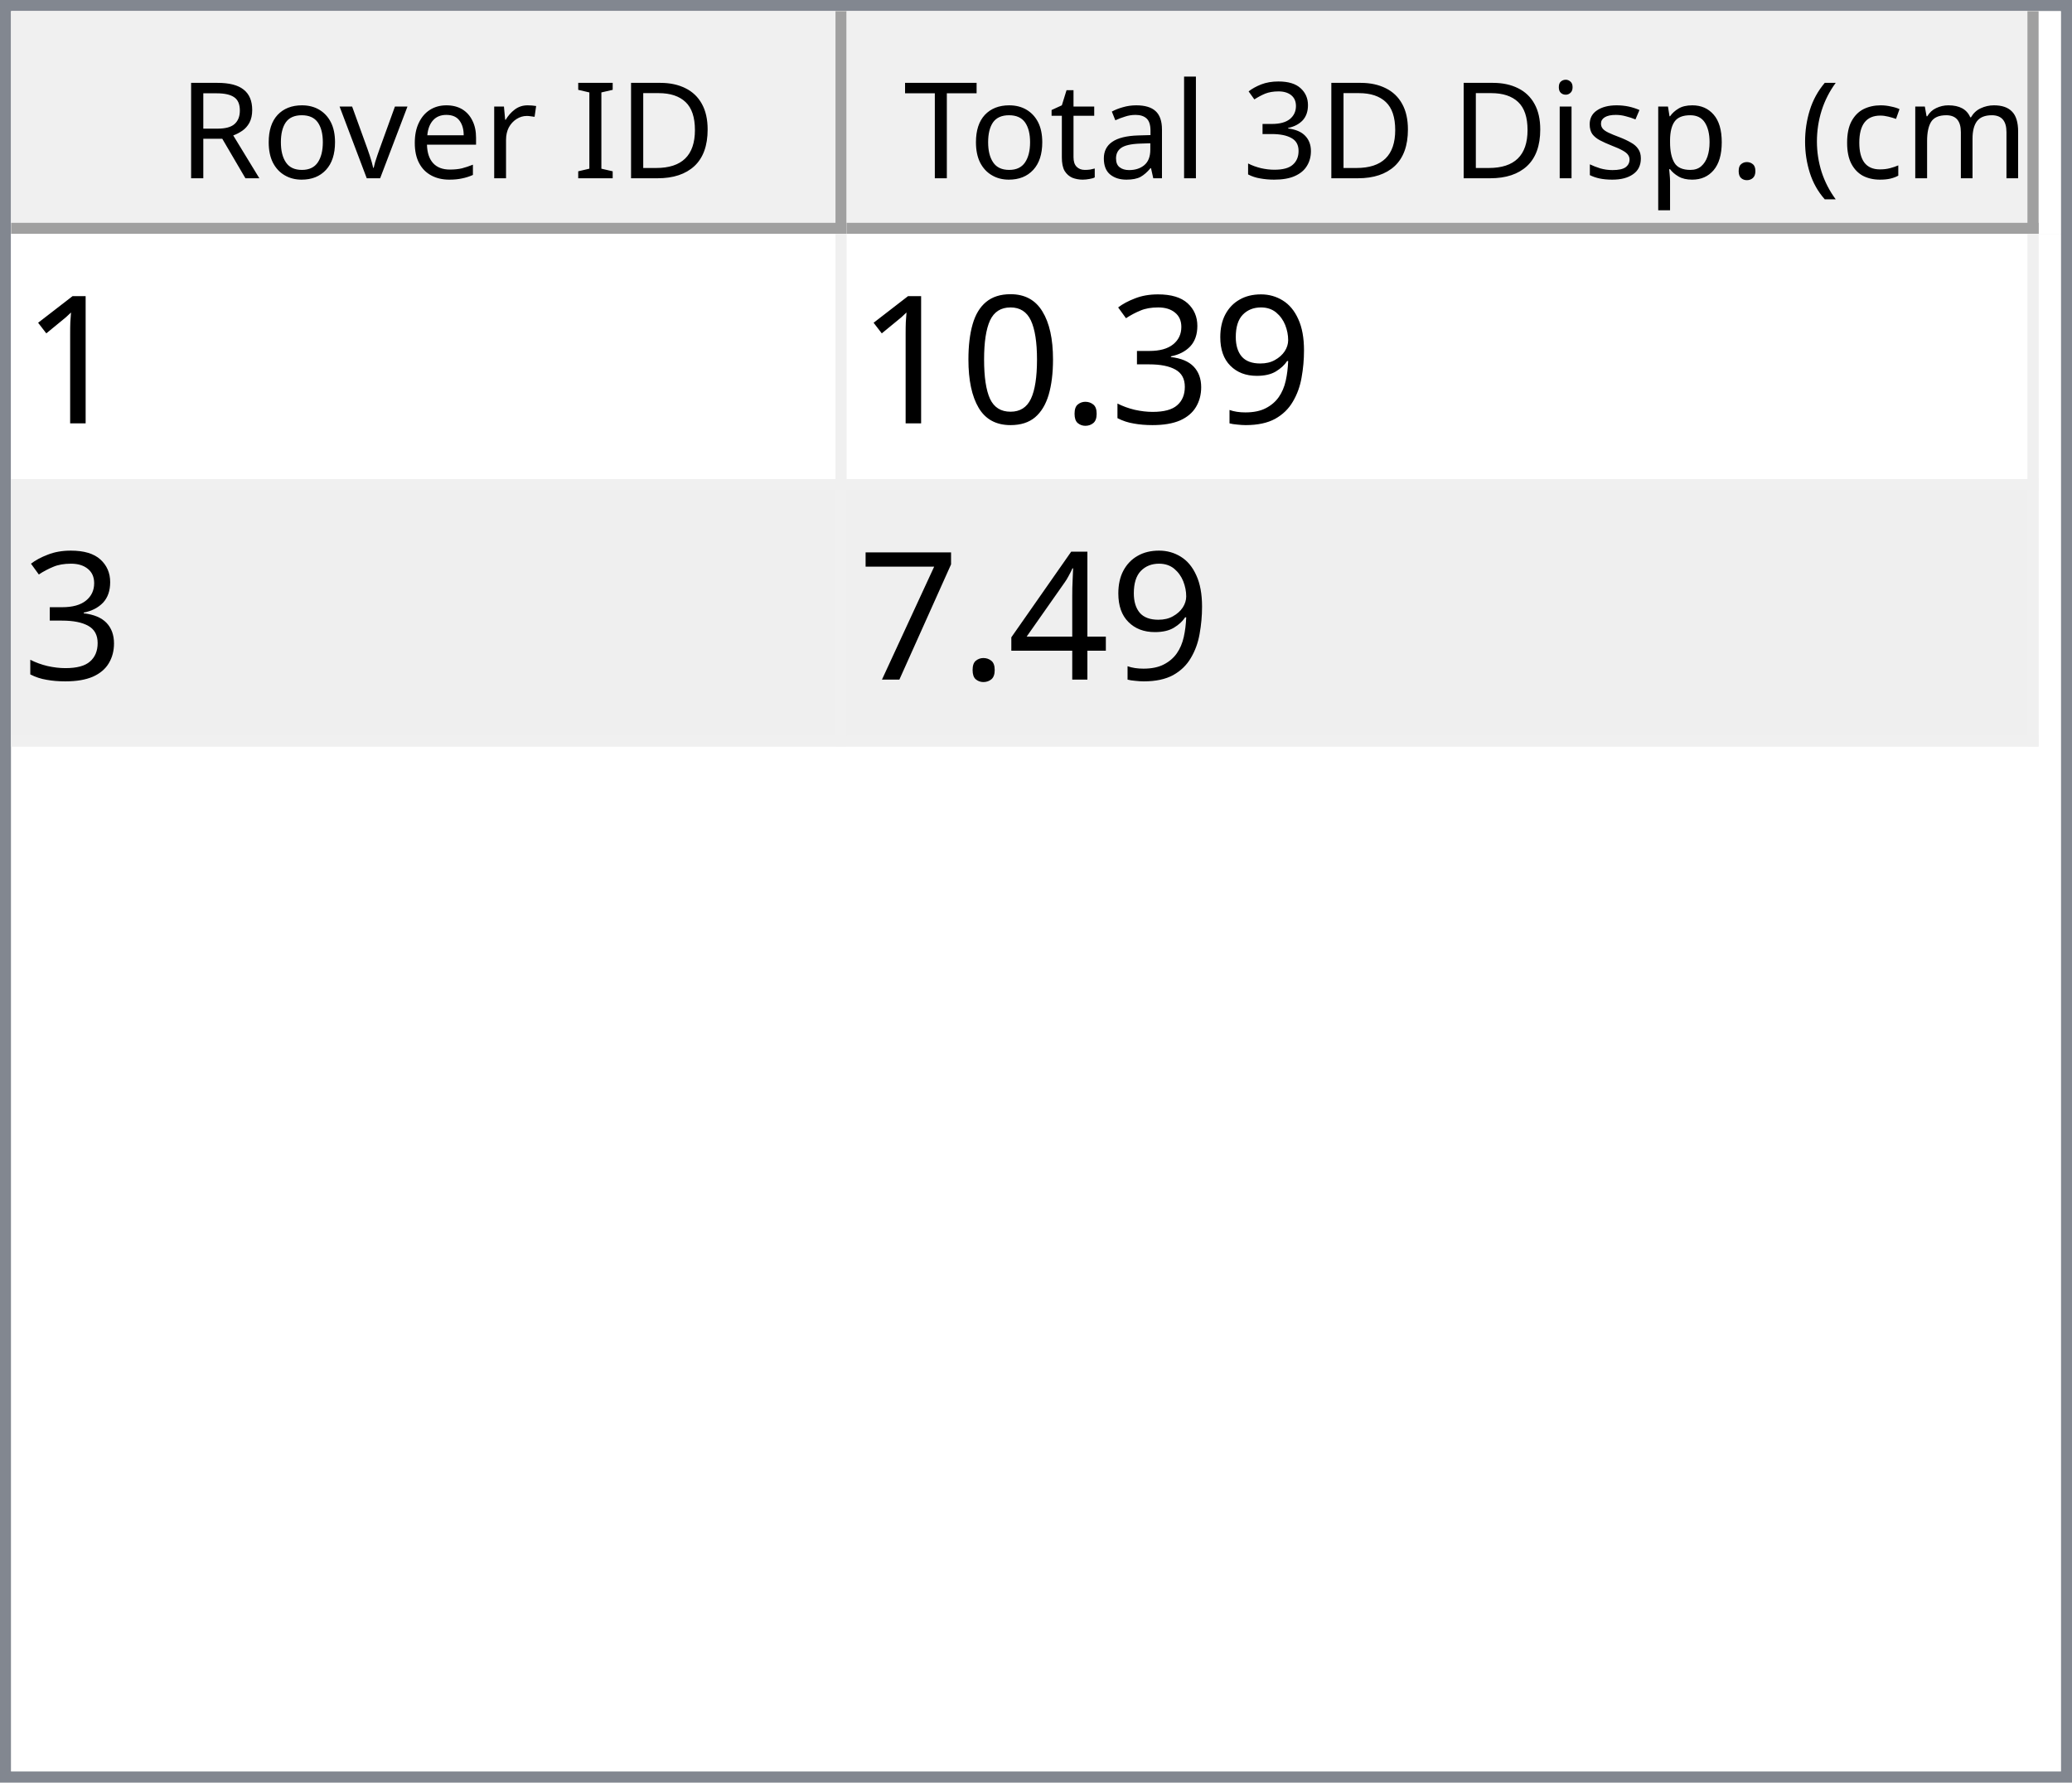
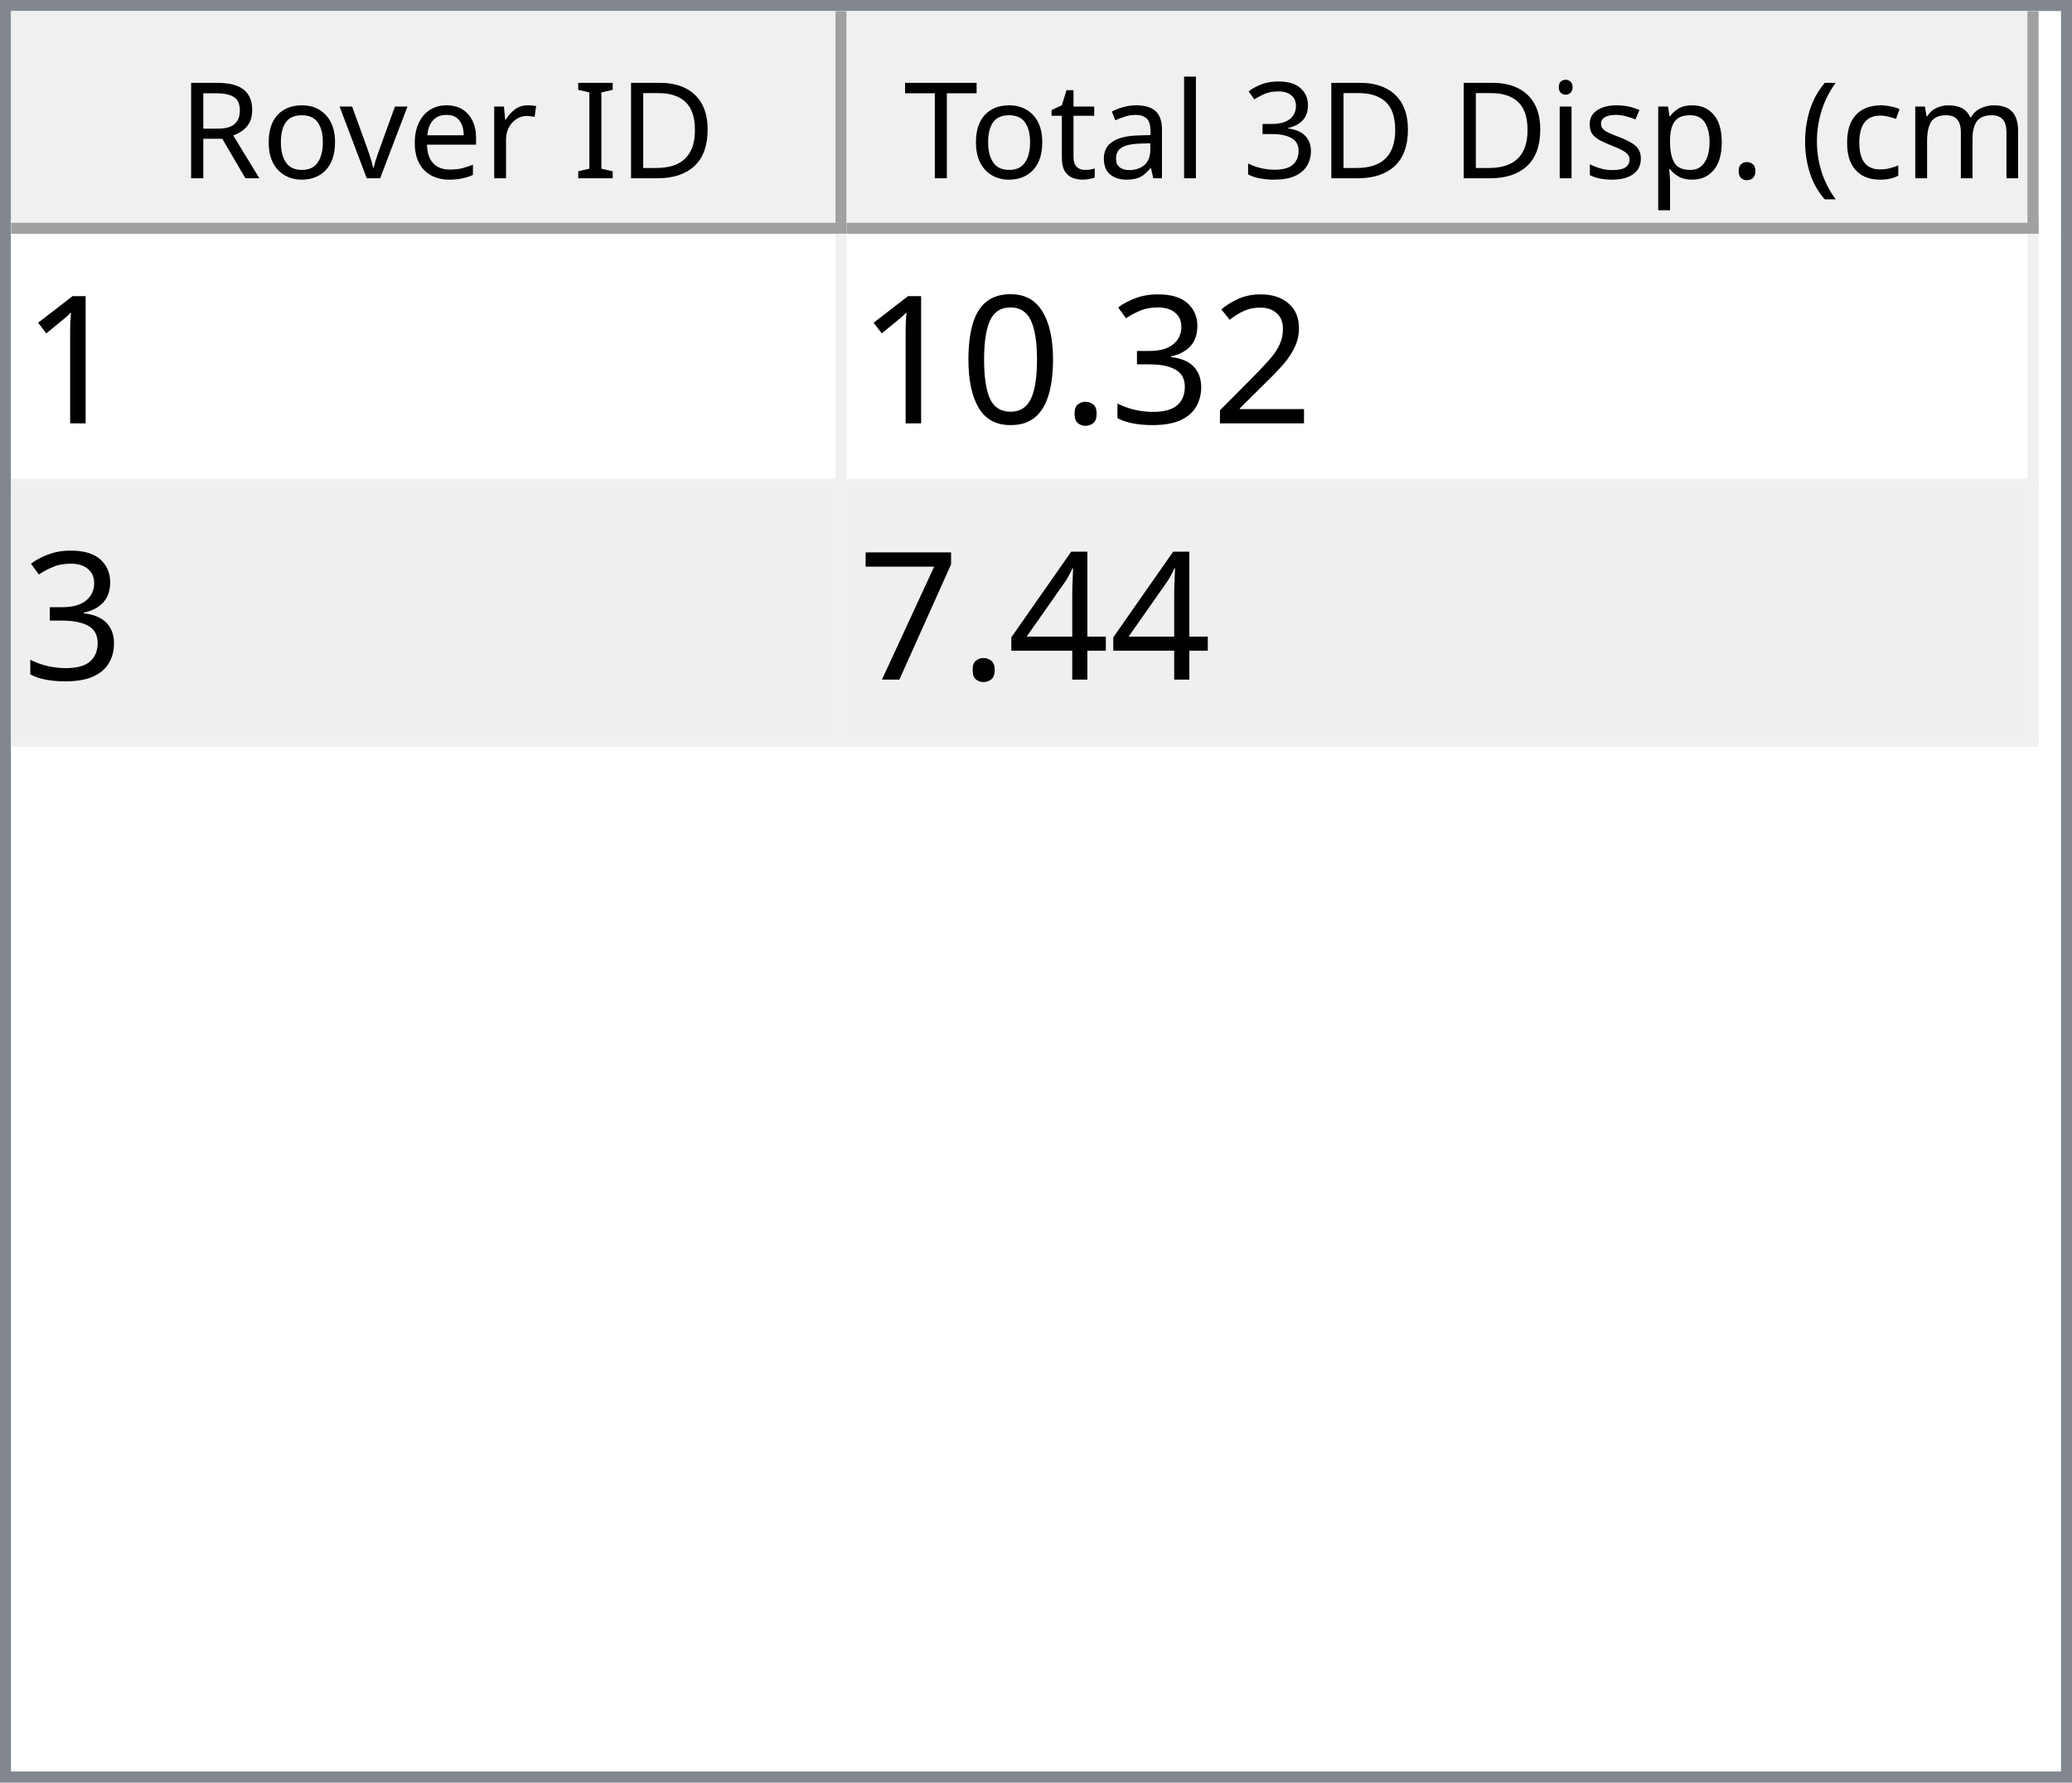
<svg xmlns="http://www.w3.org/2000/svg" style="fill-opacity:1; color-rendering:auto; color-interpolation:auto; text-rendering:auto; stroke:black; stroke-linecap:square; stroke-miterlimit:10; shape-rendering:auto; stroke-opacity:1; fill:black; stroke-dasharray:none; font-weight:normal; stroke-width:1; font-family:'Dialog'; font-style:normal; stroke-linejoin:miter; font-size:12px; stroke-dashoffset:0; image-rendering:auto;" width="186" height="160">
  <defs id="genericDefs" />
  <g>
    <defs id="defs1">
      <clipPath clipPathUnits="userSpaceOnUse" id="clipPath1">
        <path d="M0 0 L186 0 L186 160 L0 160 L0 0 Z" />
      </clipPath>
      <clipPath clipPathUnits="userSpaceOnUse" id="clipPath2">
        <path d="M0 0 L0 160 L186 160 L186 0 Z" />
      </clipPath>
      <clipPath clipPathUnits="userSpaceOnUse" id="clipPath3">
        <path d="M0 0 L0 20 L184 20 L184 0 Z" />
      </clipPath>
      <clipPath clipPathUnits="userSpaceOnUse" id="clipPath4">
        <path d="M0 0 L0 20 L75 20 L75 0 Z" />
      </clipPath>
      <clipPath clipPathUnits="userSpaceOnUse" id="clipPath5">
        <path d="M1 1 L1 19 L74 19 L74 1 Z" />
      </clipPath>
      <clipPath clipPathUnits="userSpaceOnUse" id="clipPath6">
        <path d="M0 0 L0 18 L73 18 L73 0 Z" />
      </clipPath>
      <clipPath clipPathUnits="userSpaceOnUse" id="clipPath7">
        <path d="M-0.5 -0.5 L-0.5 19.5 L74.5 19.5 L74.5 -0.5 Z" />
      </clipPath>
      <clipPath clipPathUnits="userSpaceOnUse" id="clipPath8">
        <path d="M0 0 L0 20 L107 20 L107 0 Z" />
      </clipPath>
      <clipPath clipPathUnits="userSpaceOnUse" id="clipPath9">
        <path d="M1 1 L1 19 L106 19 L106 1 Z" />
      </clipPath>
      <clipPath clipPathUnits="userSpaceOnUse" id="clipPath10">
        <path d="M0 0 L0 18 L105 18 L105 0 Z" />
      </clipPath>
      <clipPath clipPathUnits="userSpaceOnUse" id="clipPath11">
        <path d="M-0.5 -0.5 L-0.5 19.5 L106.5 19.5 L106.5 -0.5 Z" />
      </clipPath>
      <clipPath clipPathUnits="userSpaceOnUse" id="clipPath12">
        <path d="M0 0 L0 138 L184 138 L184 0 Z" />
      </clipPath>
      <clipPath clipPathUnits="userSpaceOnUse" id="clipPath13">
        <path d="M0 0 L0 46 L182 46 L182 0 Z" />
      </clipPath>
      <clipPath clipPathUnits="userSpaceOnUse" id="clipPath14">
        <path d="M-0.5 -0.5 L-0.5 45.5 L181.5 45.5 L181.5 -0.5 Z" />
      </clipPath>
      <clipPath clipPathUnits="userSpaceOnUse" id="clipPath15">
        <path d="M0 0 L0 22 L74 22 L74 0 Z" />
      </clipPath>
      <clipPath clipPathUnits="userSpaceOnUse" id="clipPath16">
        <path d="M0 0 L0 22 L106 22 L106 0 Z" />
      </clipPath>
      <font horiz-adv-x="64.551" id="font1">
        <font-face ascent="107.91" descent="25.098" units-per-em="100" style="font-style:normal; font-family:Segoe UI; font-weight:normal;" />
        <missing-glyph horiz-adv-x="64.551" d="M8.109 0 L8.109 68.266 L56.453 68.266 L56.453 0 L8.109 0 ZM15.328 7.234 L49.219 7.234 L49.219 61.031 L15.328 61.031 L15.328 7.234 Z" />
        <glyph unicode="D" horiz-adv-x="70.117" d="M9.188 0 L9.188 70.016 L28.516 70.016 Q65.531 70.016 65.531 35.891 Q65.531 19.672 55.25 9.836 Q44.969 0 27.734 0 L9.188 0 ZM17.391 62.594 L17.391 7.422 L27.828 7.422 Q41.609 7.422 49.273 14.797 Q56.938 22.172 56.938 35.688 Q56.938 62.594 28.328 62.594 L17.391 62.594 Z" />
        <glyph unicode="I" horiz-adv-x="26.611" d="M17.391 0 L9.188 0 L9.188 70.016 L17.391 70.016 L17.391 0 Z" />
        <glyph unicode=" " horiz-adv-x="27.393" d="" />
        <glyph unicode="r" horiz-adv-x="34.766" d="M34.188 41.891 Q32.078 43.5 28.125 43.5 Q23 43.5 19.555 38.672 Q16.109 33.844 16.109 25.484 L16.109 0 L8.109 0 L8.109 50 L16.109 50 L16.109 39.703 L16.312 39.703 Q18.016 44.969 21.531 47.922 Q25.047 50.875 29.391 50.875 Q32.516 50.875 34.188 50.203 L34.188 41.891 Z" />
        <glyph unicode="e" horiz-adv-x="52.295" d="M48.297 23 L12.984 23 Q13.188 14.656 17.484 10.109 Q21.781 5.562 29.297 5.562 Q37.75 5.562 44.828 11.141 L44.828 3.609 Q38.234 -1.172 27.391 -1.172 Q16.797 -1.172 10.742 5.641 Q4.688 12.453 4.688 24.812 Q4.688 36.469 11.305 43.82 Q17.922 51.172 27.734 51.172 Q37.547 51.172 42.922 44.828 Q48.297 38.484 48.297 27.203 L48.297 23 ZM40.094 29.781 Q40.047 36.719 36.75 40.578 Q33.453 44.438 27.594 44.438 Q21.922 44.438 17.969 40.383 Q14.016 36.328 13.094 29.781 L40.094 29.781 Z" />
        <glyph unicode="v" horiz-adv-x="47.9" d="M47.406 50 L27.484 0 L19.625 0 L0.688 50 L9.469 50 L22.172 13.672 Q23.578 9.672 23.922 6.688 L24.125 6.688 Q24.609 10.453 25.688 13.484 L38.969 50 L47.406 50 Z" />
        <glyph unicode="o" horiz-adv-x="58.594" d="M29 -1.172 Q17.922 -1.172 11.305 5.836 Q4.688 12.844 4.688 24.422 Q4.688 37.016 11.57 44.094 Q18.453 51.172 30.172 51.172 Q41.359 51.172 47.633 44.289 Q53.906 37.406 53.906 25.203 Q53.906 13.234 47.141 6.031 Q40.375 -1.172 29 -1.172 ZM29.594 44.438 Q21.875 44.438 17.383 39.188 Q12.891 33.938 12.891 24.703 Q12.891 15.828 17.43 10.695 Q21.969 5.562 29.594 5.562 Q37.359 5.562 41.531 10.594 Q45.703 15.625 45.703 24.906 Q45.703 34.281 41.531 39.359 Q37.359 44.438 29.594 44.438 Z" />
        <glyph unicode="R" horiz-adv-x="59.814" d="M59.375 0 L49.609 0 L37.891 19.625 Q36.281 22.359 34.766 24.289 Q33.25 26.219 31.664 27.438 Q30.078 28.656 28.25 29.219 Q26.422 29.781 24.125 29.781 L17.391 29.781 L17.391 0 L9.188 0 L9.188 70.016 L30.078 70.016 Q34.672 70.016 38.555 68.867 Q42.438 67.719 45.289 65.375 Q48.141 63.031 49.758 59.547 Q51.375 56.062 51.375 51.375 Q51.375 47.703 50.273 44.656 Q49.172 41.609 47.148 39.211 Q45.125 36.812 42.266 35.133 Q39.406 33.453 35.844 32.516 L35.844 32.328 Q37.594 31.547 38.891 30.547 Q40.188 29.547 41.359 28.18 Q42.531 26.812 43.68 25.078 Q44.828 23.344 46.234 21.047 L59.375 0 ZM17.391 62.594 L17.391 37.203 L28.516 37.203 Q31.594 37.203 34.203 38.133 Q36.812 39.062 38.719 40.797 Q40.625 42.531 41.703 45.047 Q42.781 47.562 42.781 50.688 Q42.781 56.297 39.141 59.445 Q35.5 62.594 28.609 62.594 L17.391 62.594 Z" />
        <glyph unicode=")" horiz-adv-x="30.176" d="M8.297 -15.922 L1.172 -15.922 Q16.406 2.344 16.406 26.812 Q16.406 51.469 1.078 70.016 L8.297 70.016 Q23.531 52.156 23.531 26.703 Q23.531 1.375 8.297 -15.922 Z" />
        <glyph unicode="m" horiz-adv-x="86.133" d="M79.109 0 L71.094 0 L71.094 28.719 Q71.094 37.016 68.531 40.727 Q65.969 44.438 59.906 44.438 Q54.781 44.438 51.195 39.75 Q47.609 35.062 47.609 28.516 L47.609 0 L39.594 0 L39.594 29.688 Q39.594 44.438 28.219 44.438 Q22.953 44.438 19.531 40.016 Q16.109 35.594 16.109 28.516 L16.109 0 L8.109 0 L8.109 50 L16.109 50 L16.109 42.094 L16.312 42.094 Q21.625 51.172 31.844 51.172 Q36.969 51.172 40.773 48.312 Q44.578 45.453 46 40.828 Q51.562 51.172 62.594 51.172 Q79.109 51.172 79.109 30.812 L79.109 0 Z" />
        <glyph unicode="c" horiz-adv-x="46.191" d="M42.188 2.297 Q36.422 -1.172 28.516 -1.172 Q17.828 -1.172 11.258 5.789 Q4.688 12.75 4.688 23.828 Q4.688 36.188 11.766 43.68 Q18.844 51.172 30.672 51.172 Q37.25 51.172 42.281 48.734 L42.281 40.531 Q36.719 44.438 30.375 44.438 Q22.703 44.438 17.797 38.945 Q12.891 33.453 12.891 24.516 Q12.891 15.719 17.508 10.641 Q22.125 5.562 29.891 5.562 Q36.422 5.562 42.188 9.906 L42.188 2.297 Z" />
        <glyph unicode="(" horiz-adv-x="30.176" d="M29.109 -15.922 L21.969 -15.922 Q6.844 1.375 6.844 26.703 Q6.844 52.156 21.969 70.016 L29.203 70.016 Q13.875 51.469 13.875 26.812 Q13.875 2.344 29.109 -15.922 Z" />
        <glyph unicode="." horiz-adv-x="21.68" d="M10.891 -1.078 Q8.641 -1.078 7.055 0.539 Q5.469 2.156 5.469 4.391 Q5.469 6.641 7.055 8.273 Q8.641 9.906 10.891 9.906 Q13.188 9.906 14.797 8.273 Q16.406 6.641 16.406 4.391 Q16.406 2.156 14.797 0.539 Q13.188 -1.078 10.891 -1.078 Z" />
        <glyph unicode="p" horiz-adv-x="58.789" d="M16.312 7.234 L16.109 7.234 L16.109 -23 L8.109 -23 L8.109 50 L16.109 50 L16.109 41.219 L16.312 41.219 Q22.219 51.172 33.594 51.172 Q43.266 51.172 48.688 44.461 Q54.109 37.75 54.109 26.469 Q54.109 13.922 48 6.375 Q41.891 -1.172 31.297 -1.172 Q21.578 -1.172 16.312 7.234 ZM16.109 27.391 L16.109 20.406 Q16.109 14.203 20.141 9.883 Q24.172 5.562 30.375 5.562 Q37.641 5.562 41.773 11.133 Q45.906 16.703 45.906 26.609 Q45.906 34.969 42.047 39.703 Q38.188 44.438 31.594 44.438 Q24.609 44.438 20.359 39.578 Q16.109 34.719 16.109 27.391 Z" />
        <glyph unicode="s" horiz-adv-x="42.432" d="M5.078 1.812 L5.078 10.406 Q11.625 5.562 19.484 5.562 Q30.031 5.562 30.031 12.594 Q30.031 14.594 29.125 15.992 Q28.219 17.391 26.68 18.461 Q25.141 19.531 23.07 20.383 Q21 21.234 18.609 22.172 Q15.281 23.484 12.766 24.828 Q10.25 26.172 8.57 27.859 Q6.891 29.547 6.031 31.695 Q5.172 33.844 5.172 36.719 Q5.172 40.234 6.789 42.945 Q8.406 45.656 11.086 47.484 Q13.766 49.312 17.211 50.242 Q20.656 51.172 24.312 51.172 Q30.812 51.172 35.938 48.922 L35.938 40.828 Q30.422 44.438 23.25 44.438 Q21 44.438 19.195 43.922 Q17.391 43.406 16.094 42.477 Q14.797 41.547 14.086 40.258 Q13.375 38.969 13.375 37.406 Q13.375 35.453 14.086 34.133 Q14.797 32.812 16.164 31.789 Q17.531 30.766 19.484 29.938 Q21.438 29.109 23.922 28.125 Q27.25 26.859 29.883 25.516 Q32.516 24.172 34.375 22.484 Q36.234 20.797 37.234 18.602 Q38.234 16.406 38.234 13.375 Q38.234 9.672 36.602 6.938 Q34.969 4.203 32.234 2.398 Q29.5 0.594 25.93 -0.289 Q22.359 -1.172 18.453 -1.172 Q10.75 -1.172 5.078 1.812 Z" />
        <glyph unicode="i" horiz-adv-x="24.219" d="M12.203 62.703 Q10.062 62.703 8.547 64.164 Q7.031 65.625 7.031 67.875 Q7.031 70.125 8.547 71.609 Q10.062 73.094 12.203 73.094 Q14.406 73.094 15.945 71.609 Q17.484 70.125 17.484 67.875 Q17.484 65.719 15.945 64.211 Q14.406 62.703 12.203 62.703 ZM16.109 0 L8.109 0 L8.109 50 L16.109 50 L16.109 0 Z" />
        <glyph unicode="3" horiz-adv-x="53.906" d="M46.531 19.828 Q46.531 15.094 44.75 11.211 Q42.969 7.328 39.719 4.57 Q36.469 1.812 31.93 0.297 Q27.391 -1.219 21.922 -1.219 Q11.922 -1.219 6 2.594 L6 11.188 Q13.094 5.609 22.219 5.609 Q25.875 5.609 28.828 6.539 Q31.781 7.469 33.906 9.227 Q36.031 10.984 37.18 13.477 Q38.328 15.969 38.328 19.094 Q38.328 32.812 18.797 32.812 L12.984 32.812 L12.984 39.594 L18.5 39.594 Q35.797 39.594 35.797 52.484 Q35.797 64.406 22.609 64.406 Q15.188 64.406 8.688 59.422 L8.688 67.188 Q15.375 71.188 24.609 71.188 Q29 71.188 32.57 69.969 Q36.141 68.75 38.68 66.555 Q41.219 64.359 42.609 61.281 Q44 58.203 44 54.5 Q44 40.672 30.031 36.719 L30.031 36.531 Q33.594 36.141 36.625 34.797 Q39.656 33.453 41.852 31.305 Q44.047 29.156 45.289 26.25 Q46.531 23.344 46.531 19.828 Z" />
        <glyph unicode="l" horiz-adv-x="24.219" d="M16.109 0 L8.109 0 L8.109 74.031 L16.109 74.031 L16.109 0 Z" />
        <glyph unicode="a" horiz-adv-x="50.879" d="M43.891 0 L35.891 0 L35.891 7.812 L35.688 7.812 Q30.469 -1.172 20.312 -1.172 Q12.844 -1.172 8.617 2.781 Q4.391 6.734 4.391 13.281 Q4.391 27.297 20.906 29.594 L35.891 31.688 Q35.891 44.438 25.594 44.438 Q16.547 44.438 9.281 38.281 L9.281 46.484 Q16.656 51.172 26.266 51.172 Q43.891 51.172 43.891 32.516 L43.891 0 ZM35.891 25.297 L23.828 23.641 Q18.266 22.859 15.43 20.875 Q12.594 18.891 12.594 13.875 Q12.594 10.203 15.211 7.883 Q17.828 5.562 22.172 5.562 Q28.125 5.562 32.008 9.742 Q35.891 13.922 35.891 20.312 L35.891 25.297 Z" />
        <glyph unicode="t" horiz-adv-x="33.887" d="M31.297 0.484 Q28.469 -1.078 23.828 -1.078 Q10.688 -1.078 10.688 13.578 L10.688 43.172 L2.094 43.172 L2.094 50 L10.688 50 L10.688 62.203 L18.703 64.797 L18.703 50 L31.297 50 L31.297 43.172 L18.703 43.172 L18.703 14.984 Q18.703 9.969 20.414 7.82 Q22.125 5.672 26.078 5.672 Q29.109 5.672 31.297 7.328 L31.297 0.484 Z" />
        <glyph unicode="T" horiz-adv-x="52.393" d="M50.594 62.594 L30.375 62.594 L30.375 0 L22.172 0 L22.172 62.594 L2 62.594 L2 70.016 L50.594 70.016 L50.594 62.594 Z" />
      </font>
      <font horiz-adv-x="75.0" id="font2">
        <font-face ascent="100.537" descent="21.973" units-per-em="100" style="font-style:normal; font-family:sans-serif; font-weight:normal;" />
        <missing-glyph horiz-adv-x="75.0" d="M12.5 0 L12.5 62.5 L62.5 62.5 L62.5 0 L12.5 0 ZM14.062 1.562 L60.938 1.562 L60.938 60.938 L14.062 60.938 L14.062 1.562 Z" />
        <glyph unicode="1" horiz-adv-x="55.615" d="M37.25 0 L28.469 0 L28.469 56 Q25.297 52.984 20.141 49.953 Q14.984 46.922 10.891 45.406 L10.891 53.906 Q18.266 57.375 23.781 62.305 Q29.297 67.234 31.594 71.875 L37.25 71.875 L37.25 0 Z" />
-         <glyph unicode="9" horiz-adv-x="55.615" d="M5.469 16.547 L13.922 17.328 Q14.984 11.375 18.016 8.688 Q21.047 6 25.781 6 Q29.828 6 32.883 7.859 Q35.938 9.719 37.891 12.82 Q39.844 15.922 41.164 21.195 Q42.484 26.469 42.484 31.938 Q42.484 32.516 42.438 33.688 Q39.797 29.5 35.234 26.883 Q30.672 24.266 25.344 24.266 Q16.453 24.266 10.305 30.711 Q4.156 37.156 4.156 47.703 Q4.156 58.594 10.578 65.234 Q17 71.875 26.656 71.875 Q33.641 71.875 39.43 68.117 Q45.219 64.359 48.219 57.398 Q51.219 50.438 51.219 37.25 Q51.219 23.531 48.242 15.406 Q45.266 7.281 39.383 3.031 Q33.5 -1.219 25.594 -1.219 Q17.188 -1.219 11.867 3.445 Q6.547 8.109 5.469 16.547 ZM41.453 48.141 Q41.453 55.719 37.43 60.156 Q33.406 64.594 27.734 64.594 Q21.875 64.594 17.531 59.812 Q13.188 55.031 13.188 47.406 Q13.188 40.578 17.312 36.305 Q21.438 32.031 27.484 32.031 Q33.594 32.031 37.523 36.305 Q41.453 40.578 41.453 48.141 Z" />
+         <glyph unicode="2" horiz-adv-x="55.615" d="M50.344 8.453 L50.344 0 L3.031 0 Q2.938 3.172 4.047 6.109 Q5.859 10.938 9.836 15.625 Q13.812 20.312 21.344 26.469 Q33.016 36.031 37.117 41.625 Q41.219 47.219 41.219 52.203 Q41.219 57.422 37.477 61.008 Q33.734 64.594 27.734 64.594 Q21.391 64.594 17.578 60.789 Q13.766 56.984 13.719 50.25 L4.688 51.172 Q5.609 61.281 11.664 66.578 Q17.719 71.875 27.938 71.875 Q38.234 71.875 44.242 66.164 Q50.25 60.453 50.25 52 Q50.25 47.703 48.492 43.555 Q46.734 39.406 42.656 34.812 Q38.578 30.219 29.109 22.219 Q21.188 15.578 18.945 13.211 Q16.703 10.844 15.234 8.453 L50.344 8.453 Z" />
        <glyph unicode="3" horiz-adv-x="55.615" d="M4.203 18.891 L12.984 20.062 Q14.5 12.594 18.141 9.297 Q21.781 6 27 6 Q33.203 6 37.477 10.297 Q41.75 14.594 41.75 20.953 Q41.75 27 37.797 30.93 Q33.844 34.859 27.734 34.859 Q25.25 34.859 21.531 33.891 L22.516 41.609 Q23.391 41.5 23.922 41.5 Q29.547 41.5 34.039 44.43 Q38.531 47.359 38.531 53.469 Q38.531 58.297 35.258 61.477 Q31.984 64.656 26.812 64.656 Q21.688 64.656 18.266 61.43 Q14.844 58.203 13.875 51.766 L5.078 53.328 Q6.688 62.156 12.398 67.016 Q18.109 71.875 26.609 71.875 Q32.469 71.875 37.398 69.359 Q42.328 66.844 44.945 62.5 Q47.562 58.156 47.562 53.266 Q47.562 48.641 45.07 44.828 Q42.578 41.016 37.703 38.766 Q44.047 37.312 47.562 32.695 Q51.078 28.078 51.078 21.141 Q51.078 11.766 44.242 5.25 Q37.406 -1.266 26.953 -1.266 Q17.531 -1.266 11.305 4.352 Q5.078 9.969 4.203 18.891 Z" />
        <glyph unicode="." horiz-adv-x="27.783" d="M9.078 0 L9.078 10.016 L19.094 10.016 L19.094 0 L9.078 0 Z" />
        <glyph unicode="0" horiz-adv-x="55.615" d="M4.156 35.297 Q4.156 48 6.766 55.742 Q9.375 63.484 14.523 67.68 Q19.672 71.875 27.484 71.875 Q33.25 71.875 37.594 69.555 Q41.938 67.234 44.773 62.867 Q47.609 58.5 49.219 52.227 Q50.828 45.953 50.828 35.297 Q50.828 22.703 48.242 14.969 Q45.656 7.234 40.508 3.008 Q35.359 -1.219 27.484 -1.219 Q17.141 -1.219 11.234 6.203 Q4.156 15.141 4.156 35.297 ZM13.188 35.297 Q13.188 17.672 17.312 11.836 Q21.438 6 27.484 6 Q33.547 6 37.672 11.859 Q41.797 17.719 41.797 35.297 Q41.797 52.984 37.672 58.789 Q33.547 64.594 27.391 64.594 Q21.344 64.594 17.719 59.469 Q13.188 52.938 13.188 35.297 Z" />
        <glyph unicode="4" horiz-adv-x="55.615" d="M32.328 0 L32.328 17.141 L1.266 17.141 L1.266 25.203 L33.938 71.578 L41.109 71.578 L41.109 25.203 L50.781 25.203 L50.781 17.141 L41.109 17.141 L41.109 0 L32.328 0 ZM32.328 25.203 L32.328 57.469 L9.906 25.203 L32.328 25.203 Z" />
        <glyph unicode="7" horiz-adv-x="55.615" d="M4.734 62.203 L4.734 70.656 L51.078 70.656 L51.078 63.812 Q44.234 56.547 37.523 44.484 Q30.812 32.422 27.156 19.672 Q24.516 10.688 23.781 0 L14.75 0 Q14.891 8.453 18.062 20.414 Q21.234 32.375 27.172 43.484 Q33.109 54.594 39.797 62.203 L4.734 62.203 Z" />
      </font>
    </defs>
    <g style="fill:white; stroke:white;">
      <rect x="0" y="0" width="186" style="clip-path:url(#clipPath1); stroke:none;" height="160" />
    </g>
    <g style="fill:white; text-rendering:optimizeSpeed; color-rendering:optimizeSpeed; image-rendering:optimizeSpeed; shape-rendering:crispEdges; stroke:white; color-interpolation:sRGB;">
      <rect x="0" width="186" height="160" y="0" style="stroke:none;" />
      <path style="stroke:none;" d="M0 160 L186 160 L186 0 L0 0 Z" />
    </g>
    <g style="fill:rgb(240,240,240); font-family:'Segoe UI'; stroke:rgb(240,240,240);">
      <rect x="0" y="0" width="186" style="clip-path:url(#clipPath2); stroke:none;" height="160" />
    </g>
    <g style="fill:rgb(130,135,144); font-family:'Segoe UI'; stroke:rgb(130,135,144);">
      <path d="M0 0 L186 0 L186 160 L0 160 L0 0 ZM1 1 L185 1 L185 159 L1 159 L1 1 Z" style="fill-rule:evenodd; clip-path:url(#clipPath2); stroke:none;" />
    </g>
    <g style="fill:white; font-family:'Segoe UI'; stroke:white;" transform="translate(1,1)">
      <rect x="0" y="0" width="184" style="clip-path:url(#clipPath3); stroke:none;" height="20" />
    </g>
    <g style="fill:rgb(240,240,240); font-family:'Segoe UI'; stroke:rgb(240,240,240);" transform="translate(1,1)">
      <rect x="0" y="0" width="75" style="clip-path:url(#clipPath4); stroke:none;" height="20" />
    </g>
    <g style="font-family:'Segoe UI';" transform="translate(2,2)">
      <text x="14" xml:space="preserve" y="14" style="clip-path:url(#clipPath6); stroke:none;">Rover ID</text>
    </g>
    <g style="fill:rgb(160,160,160); font-family:'Segoe UI'; stroke:rgb(160,160,160); stroke-linejoin:bevel;" transform="translate(1.5,1.5)">
      <line x1="74" x2="74" y1="0" style="fill:none; clip-path:url(#clipPath7);" y2="19" />
    </g>
    <g style="fill:rgb(160,160,160); font-family:'Segoe UI'; stroke:rgb(160,160,160); stroke-linejoin:bevel;" transform="matrix(1,0,0,1,1,1) translate(0.5,0.5)">
      <line x1="0" x2="74" y1="19" style="fill:none; clip-path:url(#clipPath7);" y2="19" />
    </g>
    <g style="fill:rgb(240,240,240); font-family:'Segoe UI'; stroke:rgb(240,240,240);" transform="translate(76,1)">
      <rect x="0" y="0" width="107" style="clip-path:url(#clipPath8); stroke:none;" height="20" />
    </g>
    <g style="font-family:'Segoe UI';" transform="translate(77,2)">
      <text x="1" xml:space="preserve" y="14" style="clip-path:url(#clipPath10); stroke:none;"> Total 3D Disp. (cm)</text>
    </g>
    <g style="fill:rgb(160,160,160); font-family:'Segoe UI'; stroke:rgb(160,160,160); stroke-linejoin:bevel;" transform="translate(76.5,1.5)">
      <line x1="106" x2="106" y1="0" style="fill:none; clip-path:url(#clipPath11);" y2="19" />
    </g>
    <g style="fill:rgb(160,160,160); font-family:'Segoe UI'; stroke:rgb(160,160,160); stroke-linejoin:bevel;" transform="matrix(1,0,0,1,76,1) translate(0.5,0.5)">
      <line x1="0" x2="106" y1="19" style="fill:none; clip-path:url(#clipPath11);" y2="19" />
    </g>
    <g style="fill:white; font-family:'Segoe UI'; stroke:white;" transform="translate(1,21)">
      <rect x="0" y="0" width="184" style="clip-path:url(#clipPath12); stroke:none;" height="138" />
    </g>
    <g style="fill:rgb(240,240,240); font-size:16px; font-family:sans-serif; stroke:rgb(240,240,240);" transform="translate(1,21)">
      <rect x="0" y="0" width="182" style="clip-path:url(#clipPath13); stroke:none;" height="46" />
      <line transform="translate(0.5,0.5)" x1="0" x2="181" y1="22" style="clip-path:url(#clipPath14); fill:none; stroke-linejoin:bevel;" y2="22" />
    </g>
    <g transform="matrix(1,0,0,1,1,21) translate(0.5,0.5)" style="fill:rgb(240,240,240); font-size:16px; font-family:sans-serif; stroke:rgb(240,240,240); stroke-linejoin:bevel;">
      <line x1="0" x2="181" y1="45" style="fill:none; clip-path:url(#clipPath14);" y2="45" />
    </g>
    <g transform="matrix(1,0,0,1,1,21) translate(0.5,0.5)" style="fill:rgb(240,240,240); font-size:16px; font-family:sans-serif; stroke:rgb(240,240,240); stroke-linejoin:bevel;">
      <line x1="74" x2="74" y1="0" style="fill:none; clip-path:url(#clipPath14);" y2="45" />
    </g>
    <g transform="matrix(1,0,0,1,1,21) translate(0.5,0.5)" style="fill:rgb(240,240,240); font-size:16px; font-family:sans-serif; stroke:rgb(240,240,240); stroke-linejoin:bevel;">
      <line x1="181" x2="181" y1="0" style="fill:none; clip-path:url(#clipPath14);" y2="45" />
    </g>
    <g style="fill:white; font-size:16px; font-family:sans-serif; stroke:white;" transform="matrix(1,0,0,1,1,21)">
      <rect x="0" y="0" width="74" style="clip-path:url(#clipPath15); stroke:none;" height="22" />
      <text x="1" y="17" style="fill:black; clip-path:url(#clipPath15); stroke:none;" xml:space="preserve">1</text>
    </g>
    <g style="fill:white; font-size:16px; font-family:sans-serif; stroke:white;" transform="matrix(1,0,0,1,1,21) translate(75,0)">
      <rect x="0" y="0" width="106" style="clip-path:url(#clipPath16); stroke:none;" height="22" />
-       <text x="1" y="17" style="fill:black; clip-path:url(#clipPath16); stroke:none;" xml:space="preserve">10.39</text>
+       <text x="1" y="17" style="fill:black; clip-path:url(#clipPath16); stroke:none;" xml:space="preserve">10.32</text>
    </g>
    <g style="fill:rgb(239,239,239); font-size:16px; font-family:sans-serif; stroke:rgb(239,239,239);" transform="matrix(1,0,0,1,1,21) translate(0,23)">
      <rect x="0" y="0" width="74" style="clip-path:url(#clipPath15); stroke:none;" height="22" />
      <text x="1" y="17" style="fill:black; clip-path:url(#clipPath15); stroke:none;" xml:space="preserve">3</text>
    </g>
    <g style="fill:rgb(239,239,239); font-size:16px; font-family:sans-serif; stroke:rgb(239,239,239);" transform="matrix(1,0,0,1,1,21) translate(75,23)">
      <rect x="0" y="0" width="106" style="clip-path:url(#clipPath16); stroke:none;" height="22" />
-       <text x="1" y="17" style="fill:black; clip-path:url(#clipPath16); stroke:none;" xml:space="preserve">7.49</text>
+       <text x="1" y="17" style="fill:black; clip-path:url(#clipPath16); stroke:none;" xml:space="preserve">7.44</text>
    </g>
  </g>
</svg>
